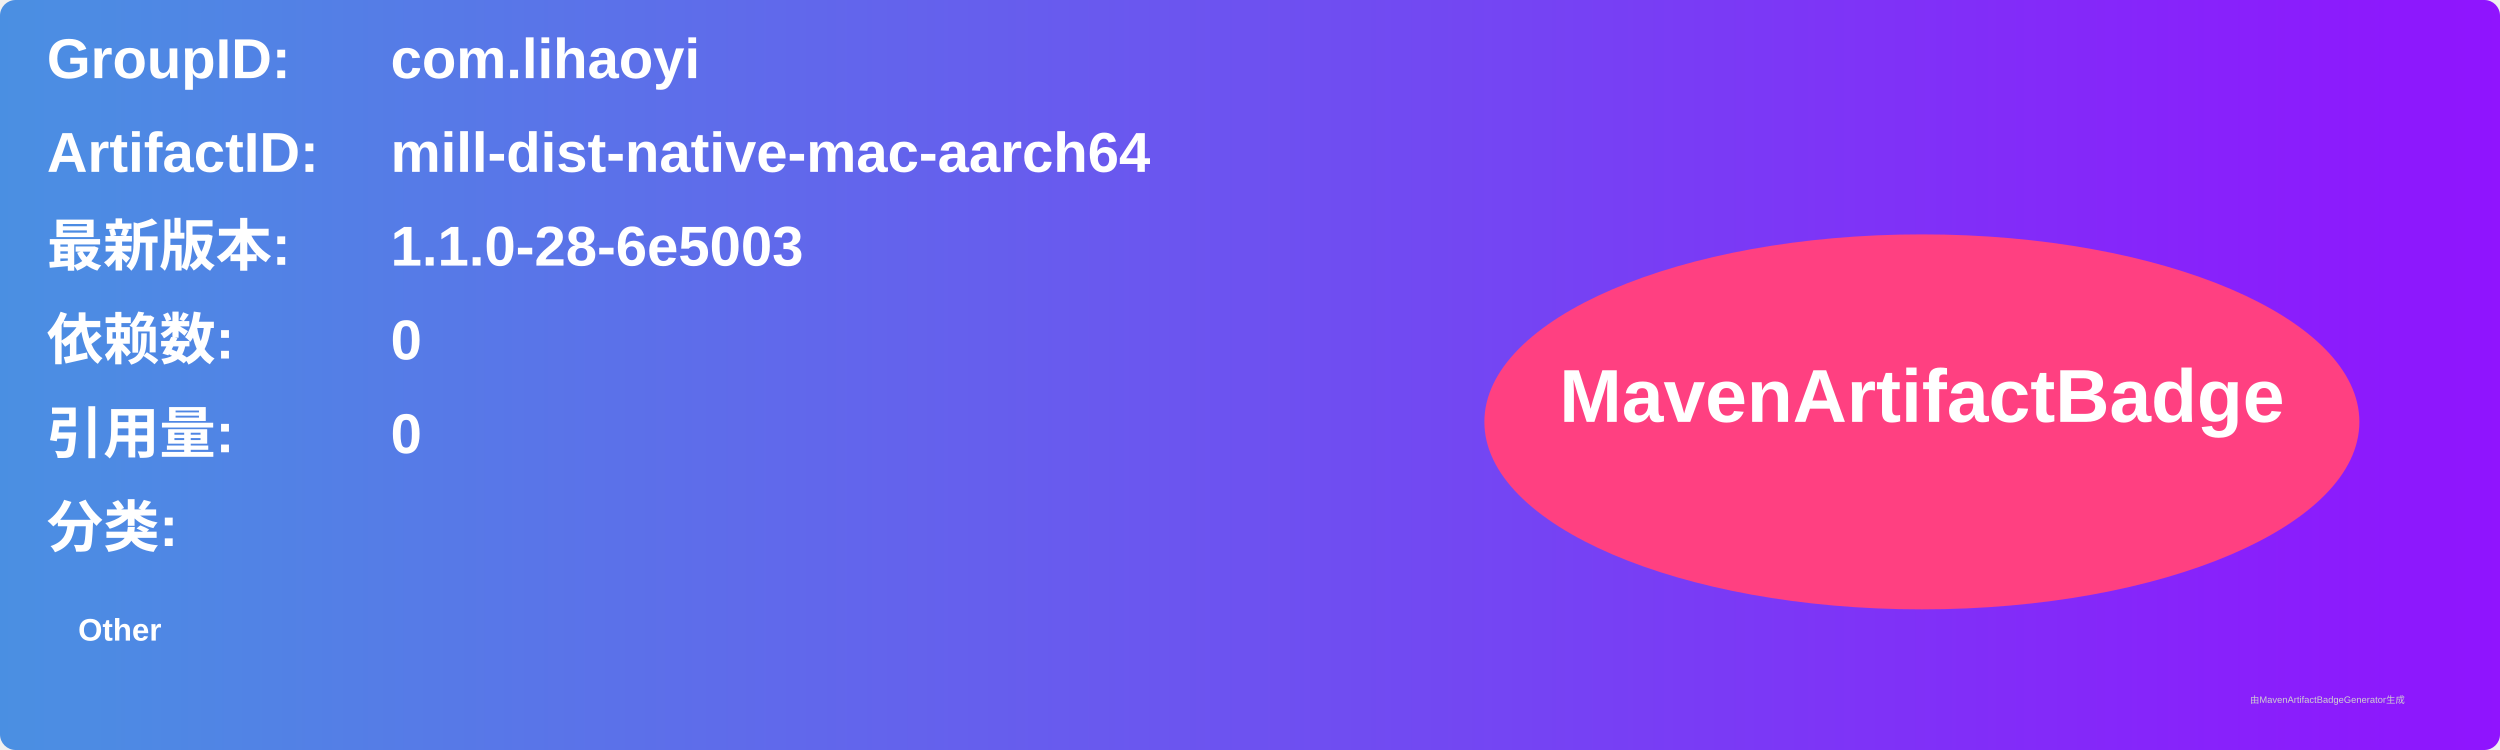
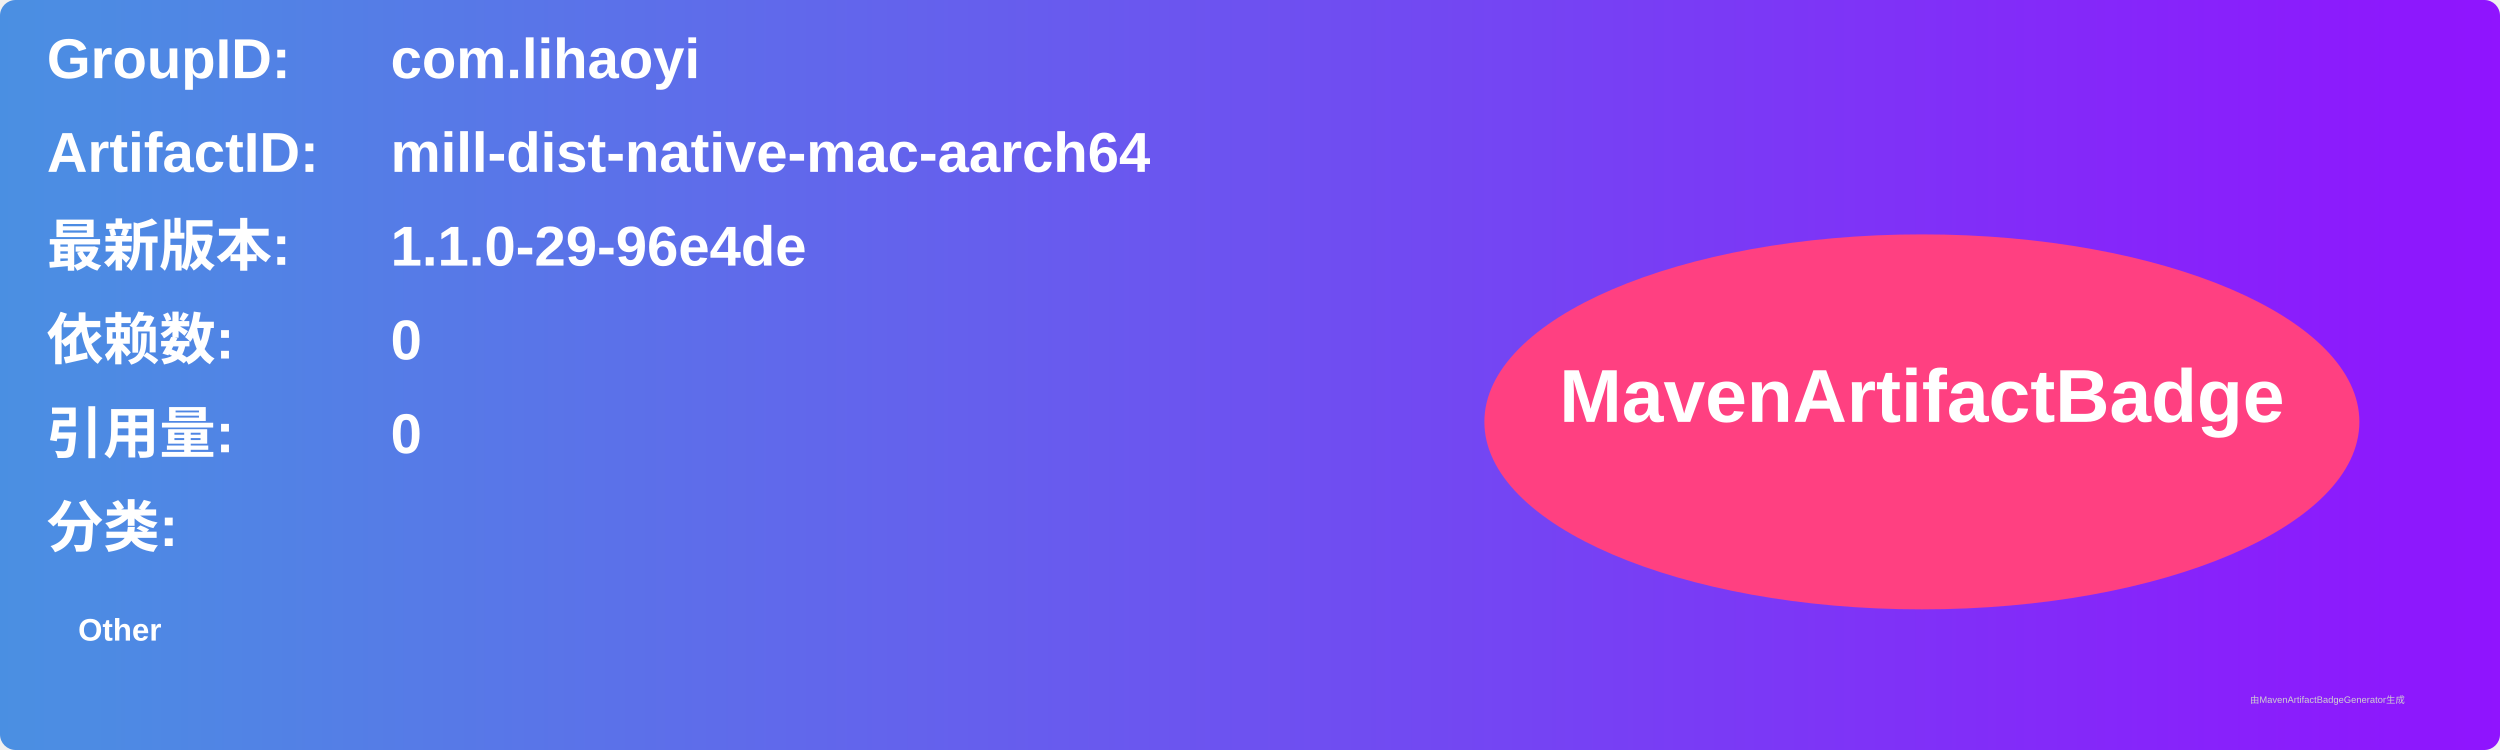
<svg xmlns="http://www.w3.org/2000/svg" width="800" height="240" viewBox="0 0 800 240">
  <linearGradient id="grad" x1="0%" y1="0%" x2="100%" y2="0%">
    <stop offset="0%" stop-color="#4a90e2" />
    <stop offset="100%" stop-color="#9013fe" />
  </linearGradient>
  <rect width="100%" height="100%" rx="5" ry="5" fill="url(#grad)" />
  <g transform="translate(15, 15)">
    <text x="0" y="10" font-family="Arial" font-size="18" fill="white" font-weight="bold" width="260">GroupID:</text>
    <text x="110" y="10" font-family="Arial" font-size="18" fill="white" font-weight="bold" width="460">com.lihaoyi</text>
    <text x="0" y="40" font-family="Arial" font-size="18" fill="white" font-weight="bold" width="260">ArtifactID:</text>
    <text x="110" y="40" font-family="Arial" font-size="18" fill="white" font-weight="bold" width="460">mill-dist-native-mac-aarch64</text>
    <text x="0" y="70" font-family="Arial" font-size="18" fill="white" font-weight="bold">最新版本:</text>
    <text x="110" y="70" font-family="Arial" font-size="18" fill="white" font-weight="bold">
-       <tspan font-weight="bold">1.1.0-28-6e5003</tspan>
+       <tspan font-weight="bold">1.1.0-29-96e4de</tspan>
    </text>
    <text x="0" y="100" font-family="Arial" font-size="18" fill="white" font-weight="bold">依赖数: </text>
    <text x="110" y="100" font-family="Arial" font-size="18" fill="white">
      <tspan font-weight="bold">0</tspan>
    </text>
    <text x="0" y="130" font-family="Arial" font-size="18" fill="white" font-weight="bold">引用量: </text>
    <text x="110" y="130" font-family="Arial" font-size="18" fill="white">
      <tspan font-weight="bold">0</tspan>
    </text>
    <text x="0" y="160" font-family="Arial" font-size="18" fill="white" font-weight="bold">分类:</text>
    <text x="10" y="190" font-family="Arial" font-size="10" fill="white">
      <tspan font-weight="bold">Other</tspan>
    </text>
    <ellipse cx="600" cy="120" rx="140" ry="60" fill="#ff4081" />
    <text x="600" y="120" text-anchor="middle" font-family="Arial" font-size="24" fill="white" font-weight="bold">MavenArtifactBadge</text>
  </g>
  <text x="720" y="225" font-family="Arial" font-size="3" fill="#d0d0d0">由MavenArtifactBadgeGenerator生成</text>
</svg>
